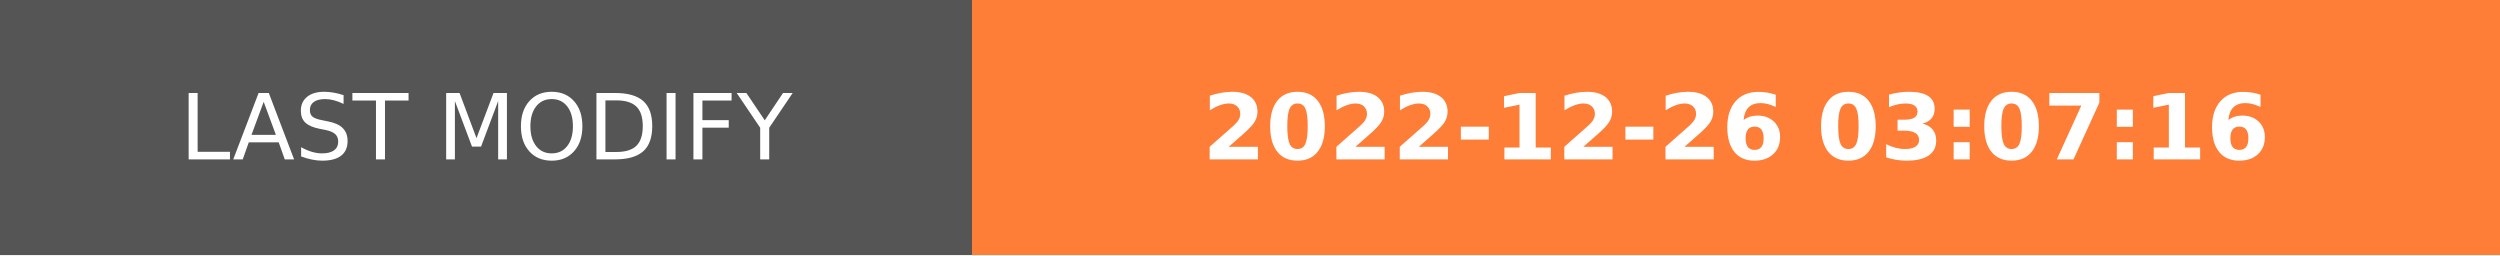
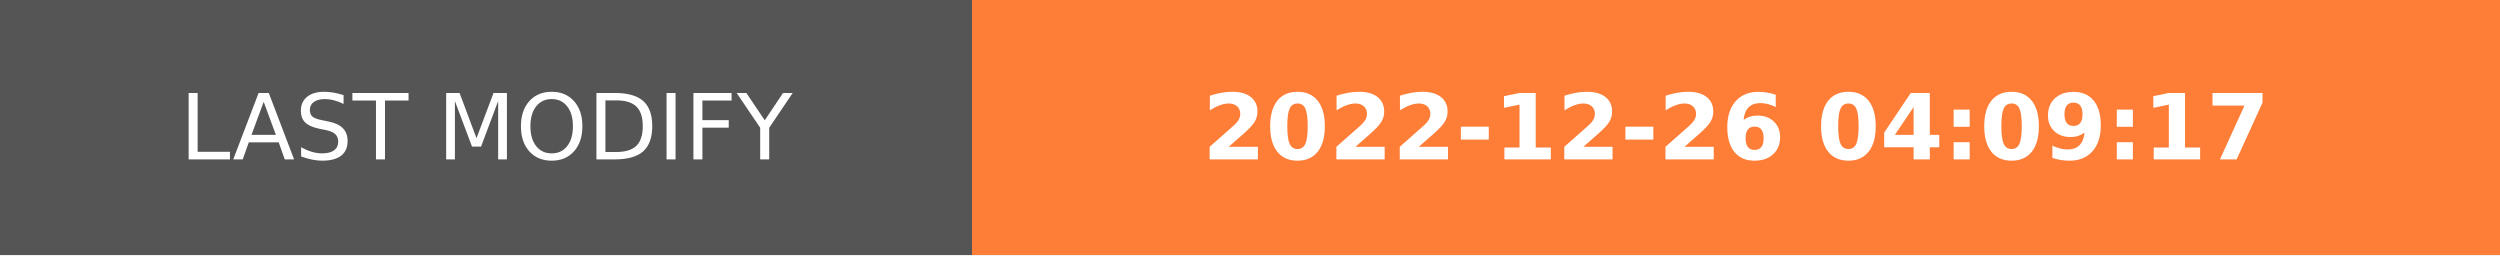
- <svg xmlns="http://www.w3.org/2000/svg" width="274.5" height="28" role="img" aria-label="LAST MODIFY: 2022-12-26 03:07:16">
+ <svg xmlns="http://www.w3.org/2000/svg" width="274.5" height="28" role="img" aria-label="LAST MODIFY: 2022-12-26 04:09:17">
  <g shape-rendering="crispEdges">
    <rect width="106.75" height="28" fill="#555" />
    <rect x="106.75" width="167.75" height="28" fill="#fe7d37" />
  </g>
  <g fill="#fff" text-anchor="middle" font-family="Verdana,Geneva,DejaVu Sans,sans-serif" text-rendering="geometricPrecision" font-size="100">
    <text transform="scale(.1)" x="533.75" y="175" textLength="827.5" fill="#fff">LAST MODIFY</text>
-     <text transform="scale(.1)" x="1906.25" y="175" textLength="1437.5" fill="#fff" font-weight="bold">2022-12-26 03:07:16</text>
+     <text transform="scale(.1)" x="1906.25" y="175" textLength="1437.5" fill="#fff" font-weight="bold">2022-12-26 04:09:17</text>
  </g>
</svg>
